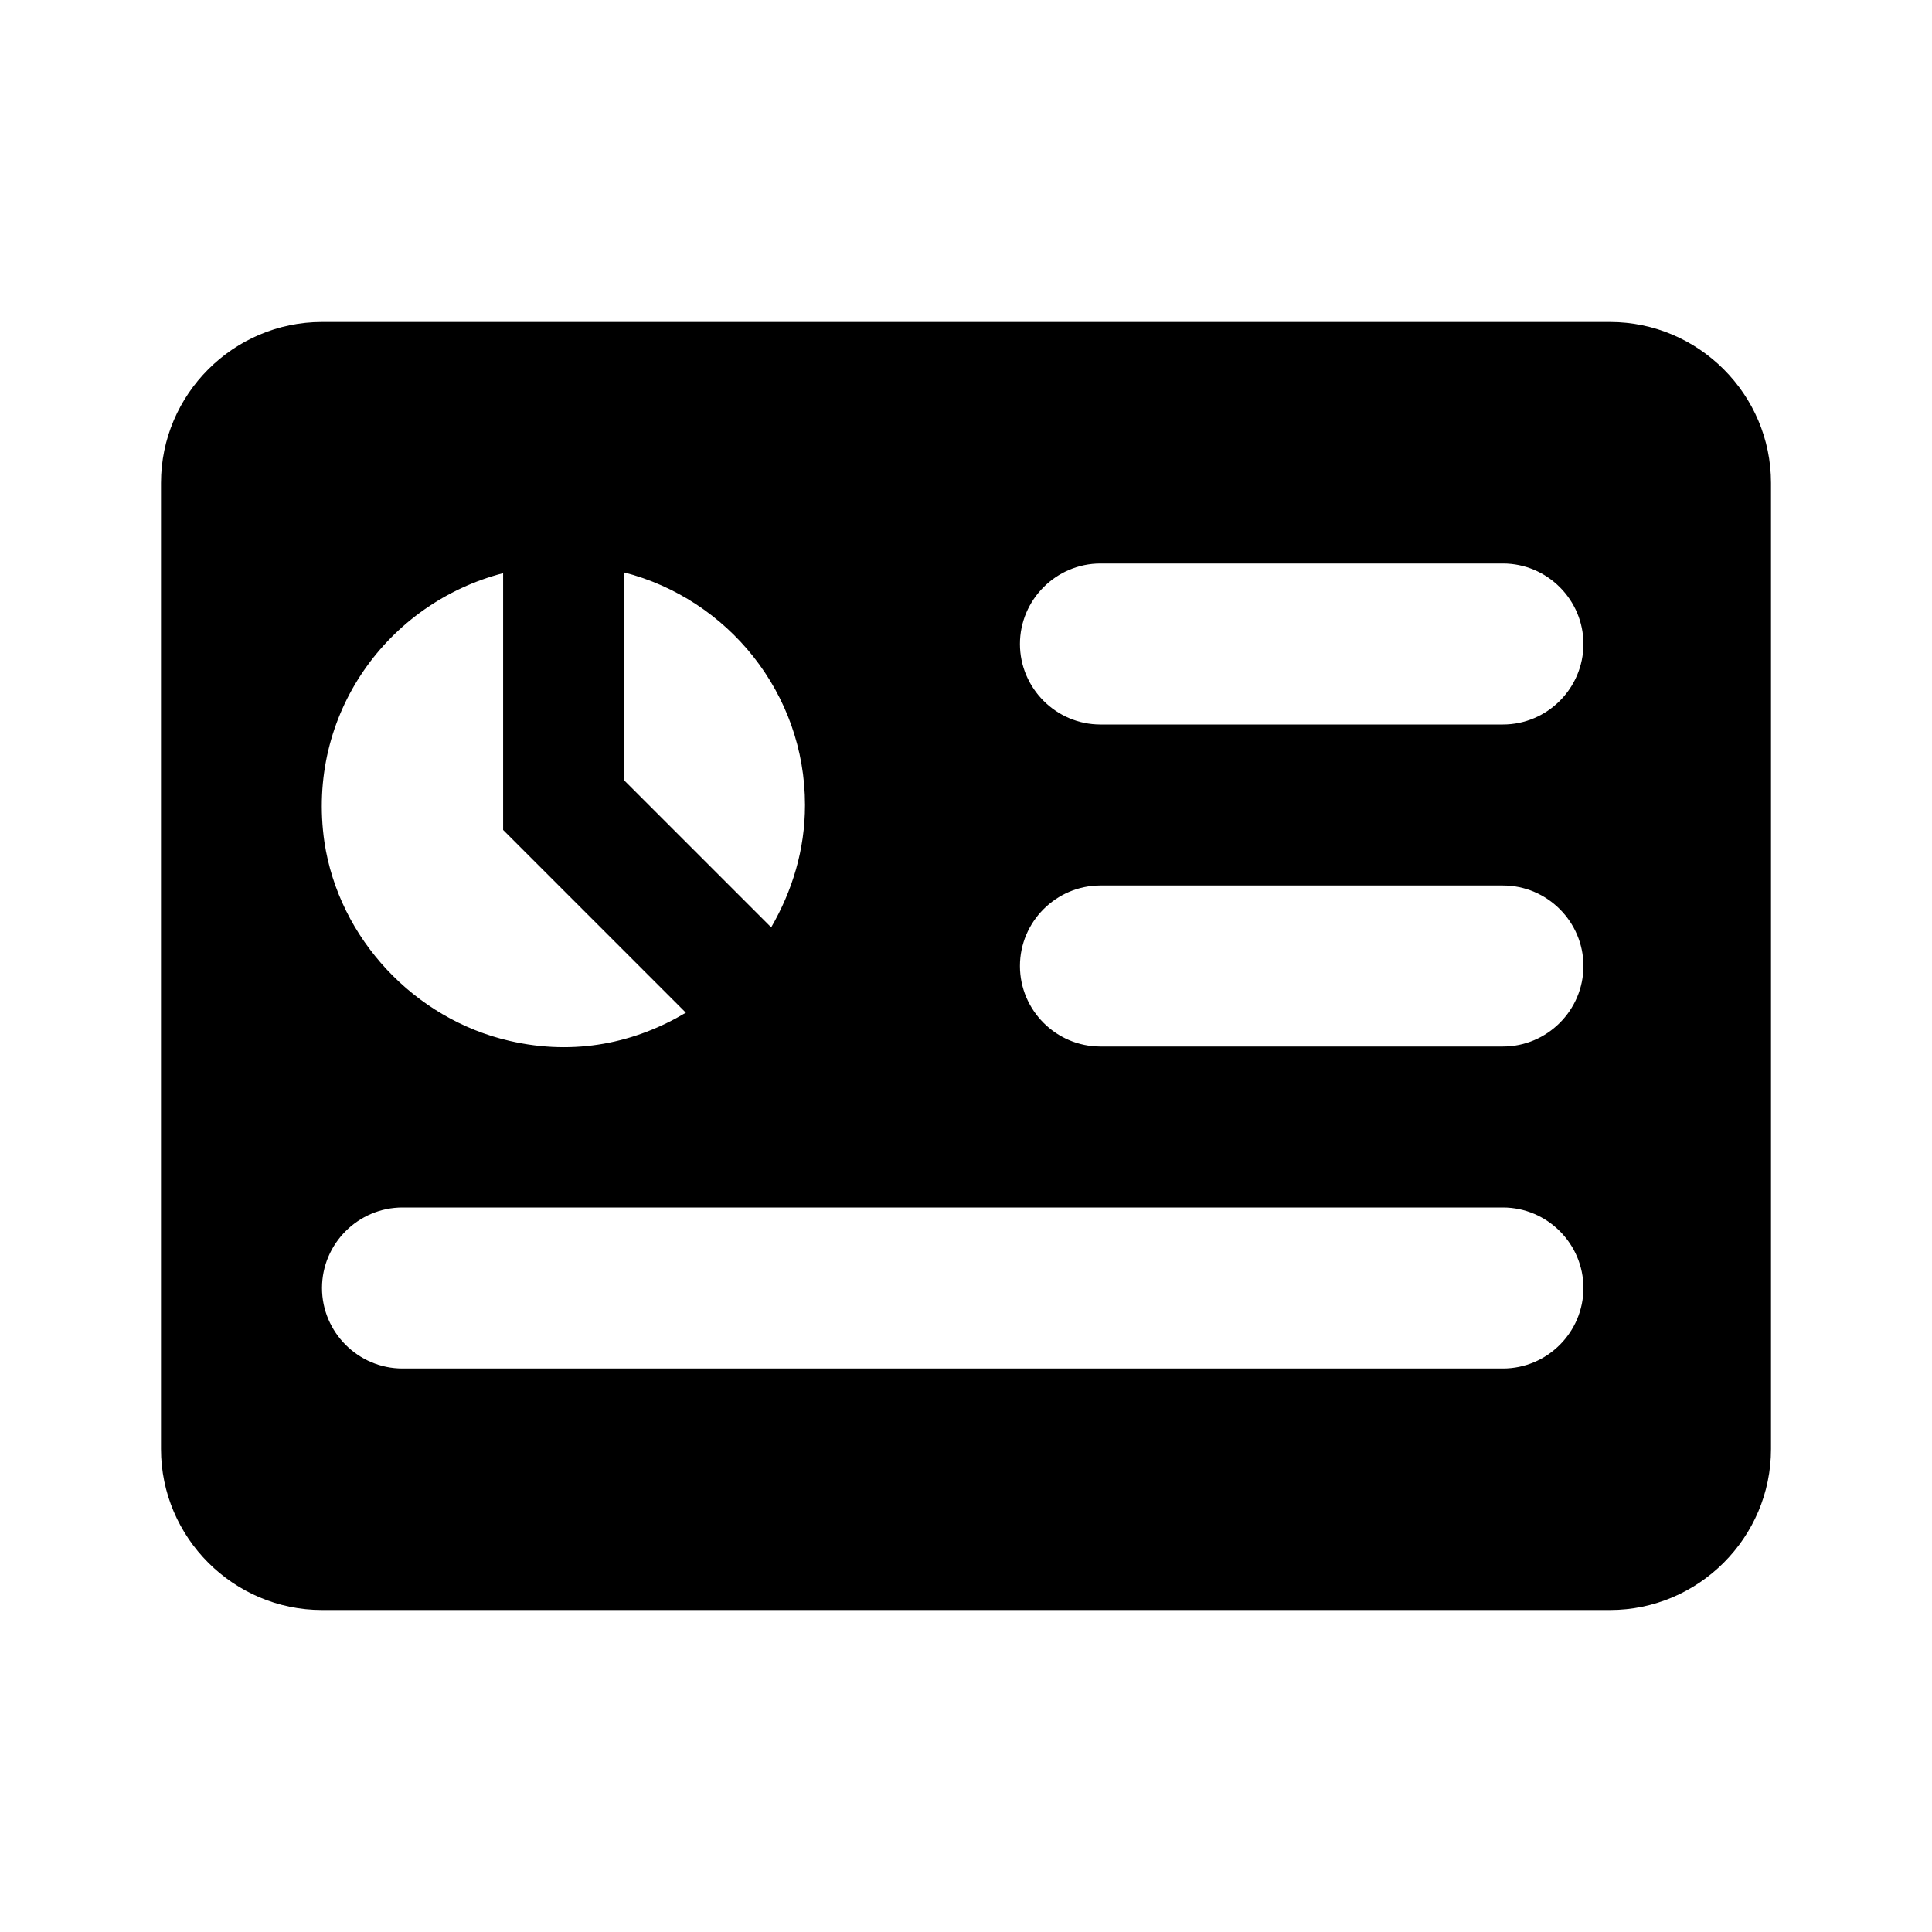
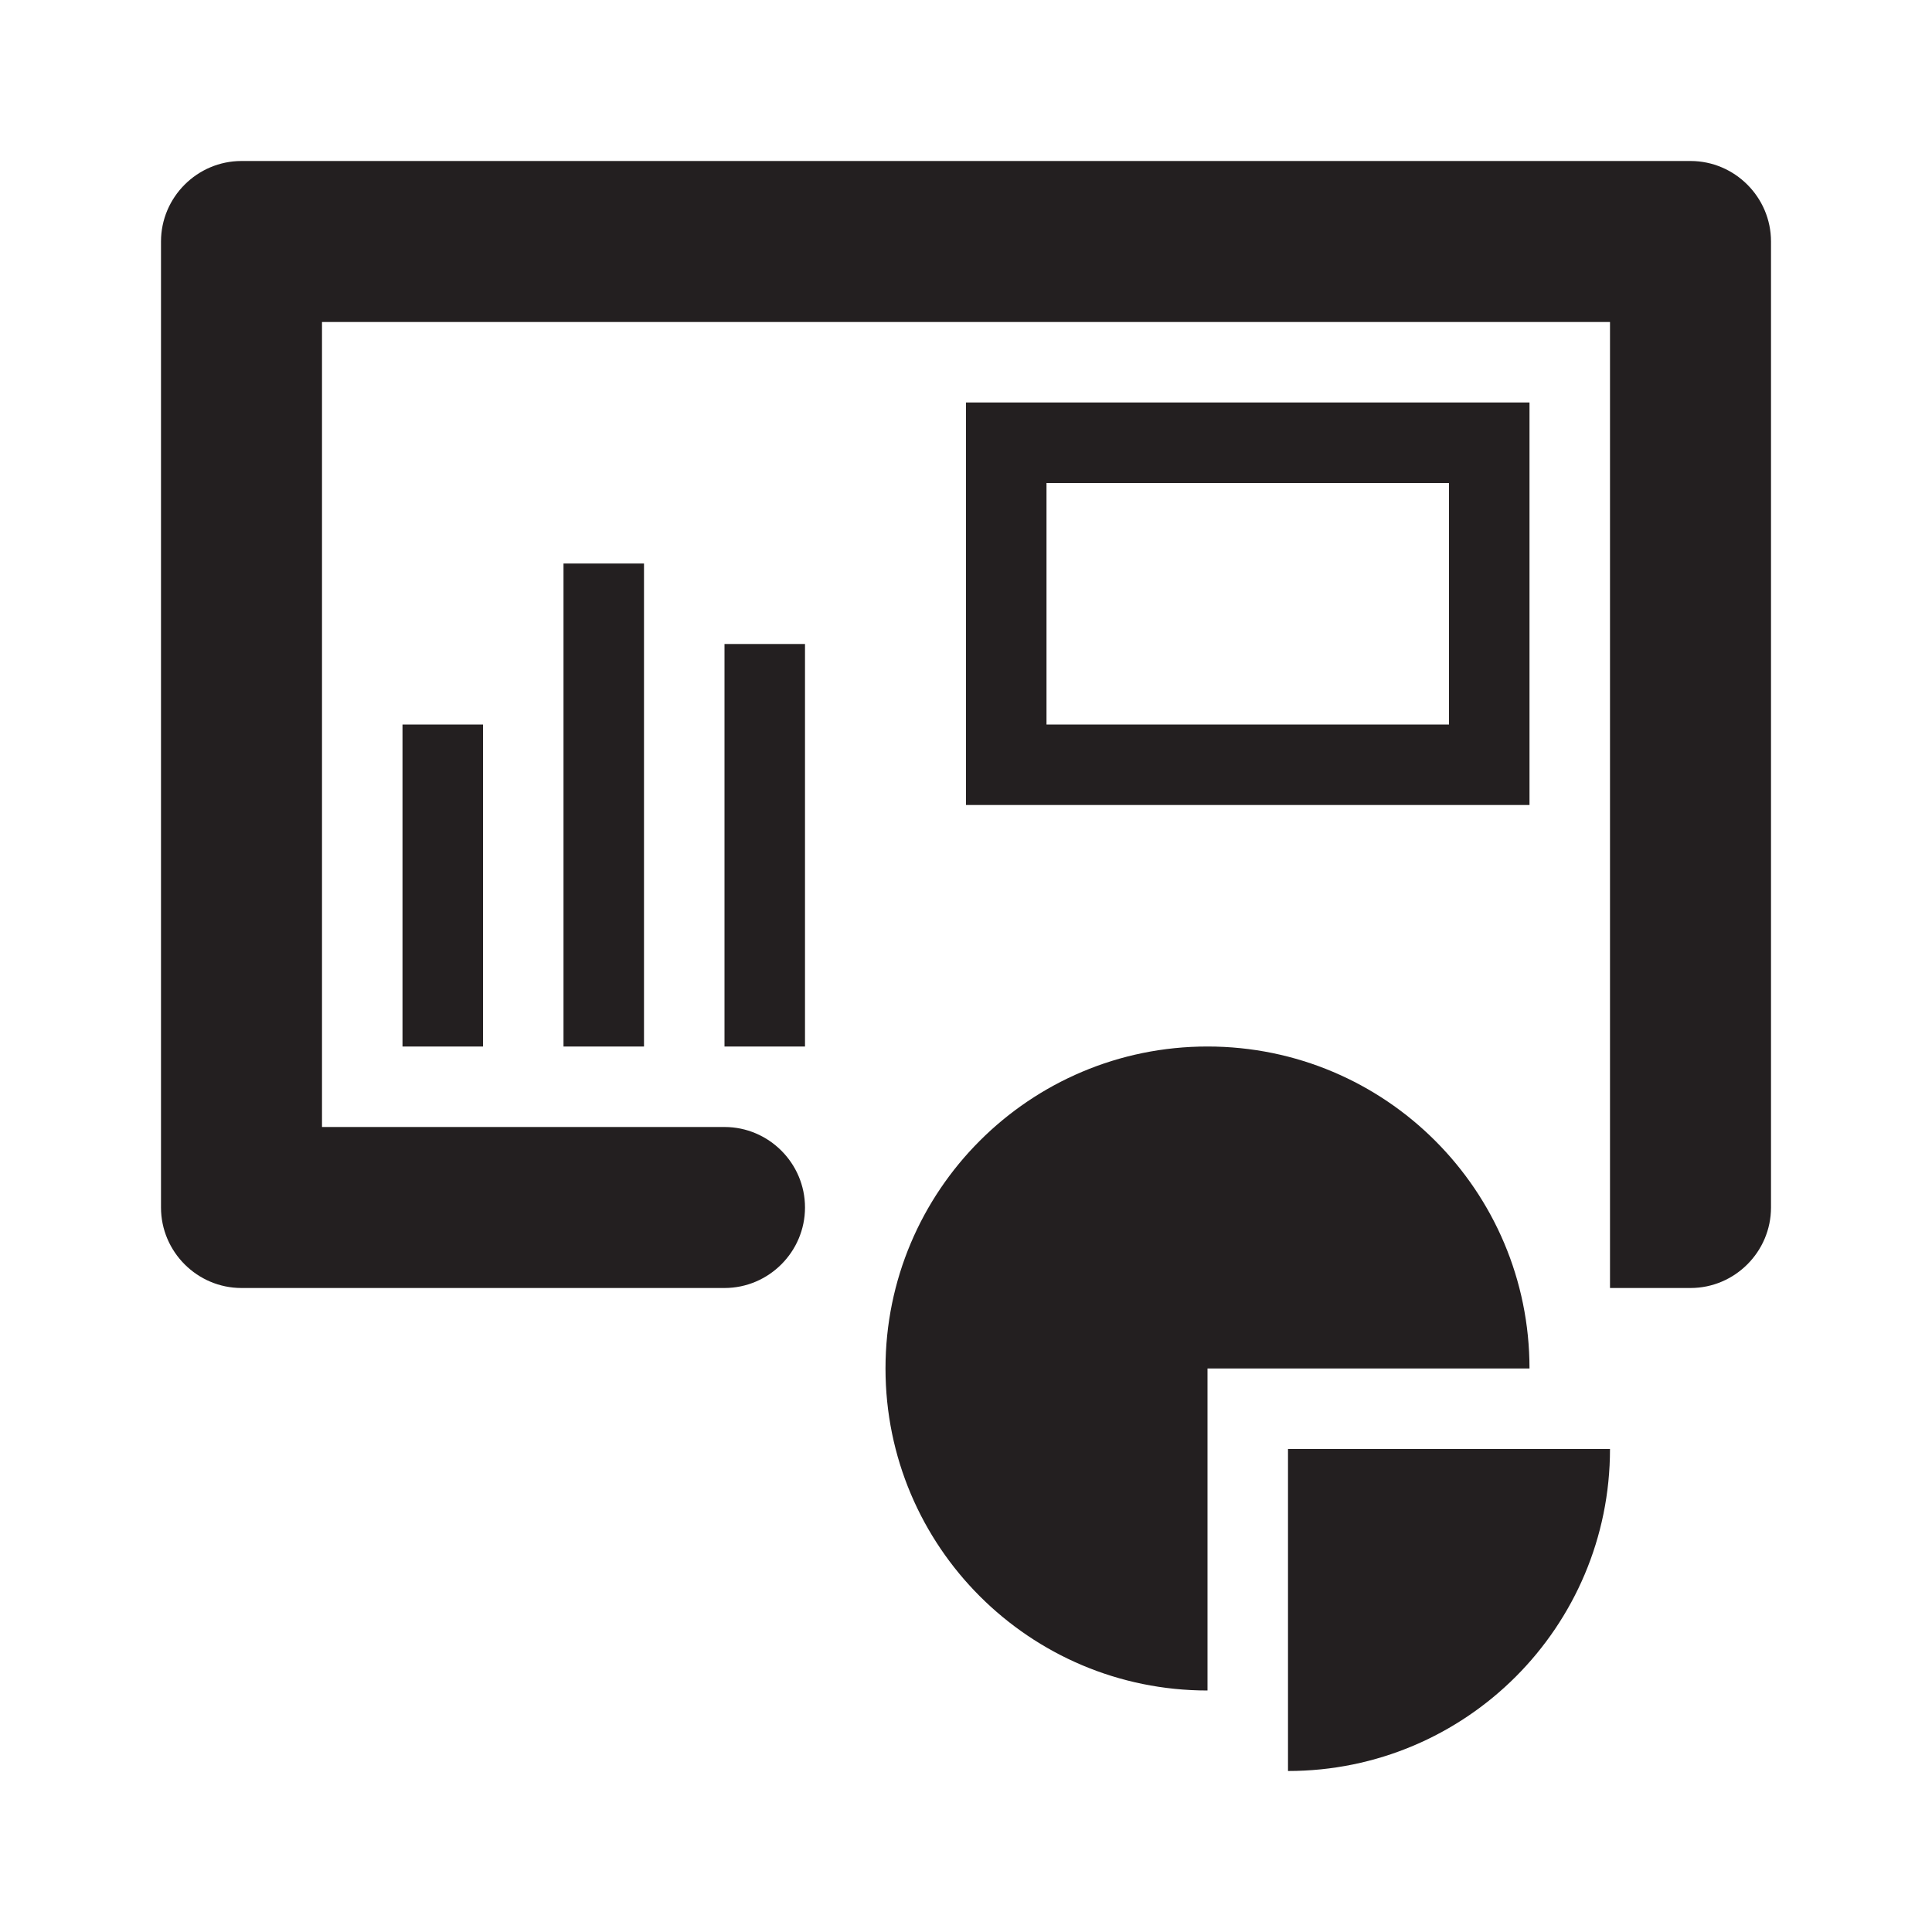
- <svg xmlns="http://www.w3.org/2000/svg" width="24" height="24" fill="currentColor" viewBox="0 0 24 24">
-   <path d="m2,6v12c0,1.1.9,2,2,2h16c1.1,0,2-.9,2-2V6c0-1.1-.9-2-2-2H4c-1.1,0-2,.9-2,2Zm5.75,1.11c1.29.33,2.25,1.5,2.25,2.89,0,.56-.16,1.07-.42,1.52l-1.83-1.83v-2.58Zm-1.5,0v3.2l2.27,2.27c-.62.37-1.37.54-2.19.35-1.18-.27-2.12-1.27-2.3-2.47-.23-1.59.79-2.97,2.22-3.34Zm12.42,9.89H5c-.55,0-1-.45-1-1h0c0-.55.45-1,1-1h13.67c.55,0,1,.45,1,1h0c0,.55-.45,1-1,1Zm0-4h-5c-.55,0-1-.45-1-1h0c0-.55.45-1,1-1h5c.55,0,1,.45,1,1h0c0,.55-.45,1-1,1Zm1-5c0,.55-.45,1-1,1h-5c-.55,0-1-.45-1-1h0c0-.55.45-1,1-1h5c.55,0,1,.45,1,1h0Z" />
+ <svg xmlns="http://www.w3.org/2000/svg" width="24" height="24" viewBox="0 0 24 24">
+   <path fill="#231f20" d="M6 13H5V9h1v4Zm2-6H7v6h1V7Zm2 1H9v5h1V8Zm5 9h4c0-2.21-1.79-4-4-4s-4 1.79-4 4 1.79 4 4 4v-4Zm1 1v4c2.21 0 4-1.79 4-4h-4Zm3-13h-7v5h7V5Zm-6 1h5v3h-5V6Zm8-4H3c-.55 0-1 .45-1 1v12c0 .55.45 1 1 1h6c.55 0 1-.45 1-1s-.45-1-1-1H4V4h16v12h1c.55 0 1-.45 1-1V3c0-.55-.45-1-1-1Z" />
</svg>
